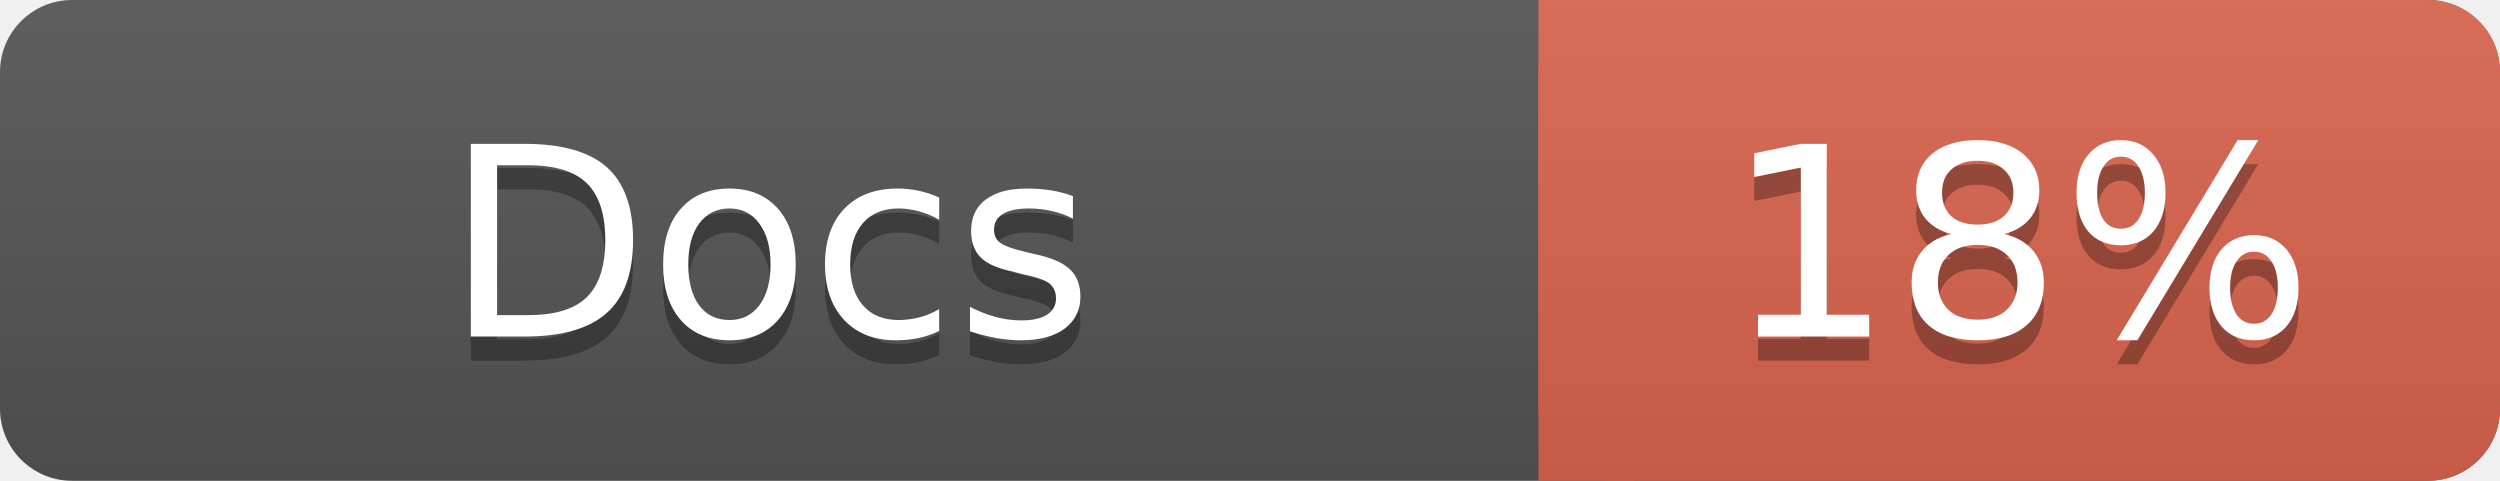
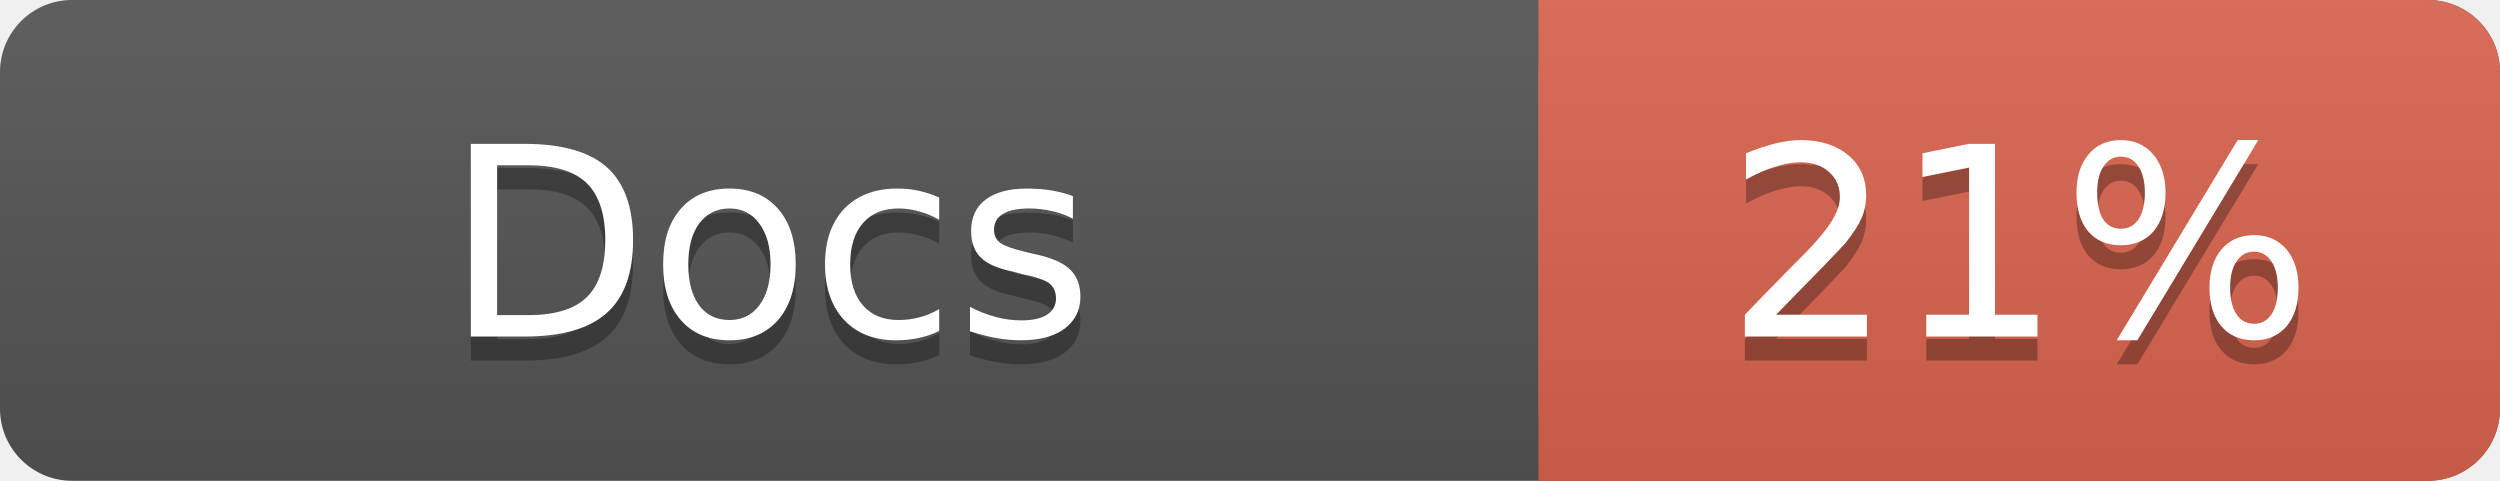
<svg xmlns="http://www.w3.org/2000/svg" width="104" height="20">
  <linearGradient id="a" x2="0" y2="100%">
    <stop offset="0" stop-color="#bbb" stop-opacity=".1" />
    <stop offset="1" stop-opacity=".1" />
  </linearGradient>
  <rect rx="3" width="104" height="20" fill="#555" />
  <rect rx="3" x="64" width="40" height="20" fill="#db654f" />
  <path fill="#db654f" d="M64 0h4v20h-4z" />
  <rect rx="3" width="104" height="20" fill="url(#a)" />
  <g fill="#fff" text-anchor="middle" font-family="DejaVu Sans,Verdana,Geneva,sans-serif" font-size="11">
    <text x="32" y="15" fill="#010101" fill-opacity=".3">Docs</text>
    <text x="32" y="14">Docs</text>
-     <text x="84" y="15" fill="#010101" fill-opacity=".3">18%</text>
-     <text x="84" y="14">18%</text>
+     <text x="84" y="15" fill="#010101" fill-opacity=".3">21%</text>
+     <text x="84" y="14">21%</text>
  </g>
</svg>
